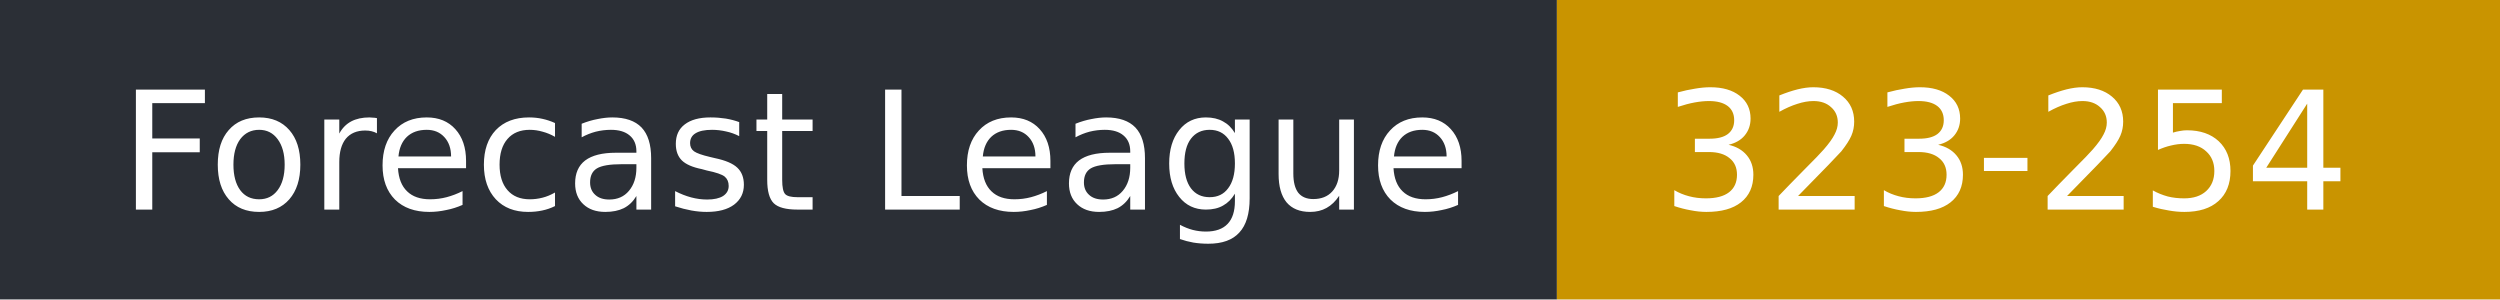
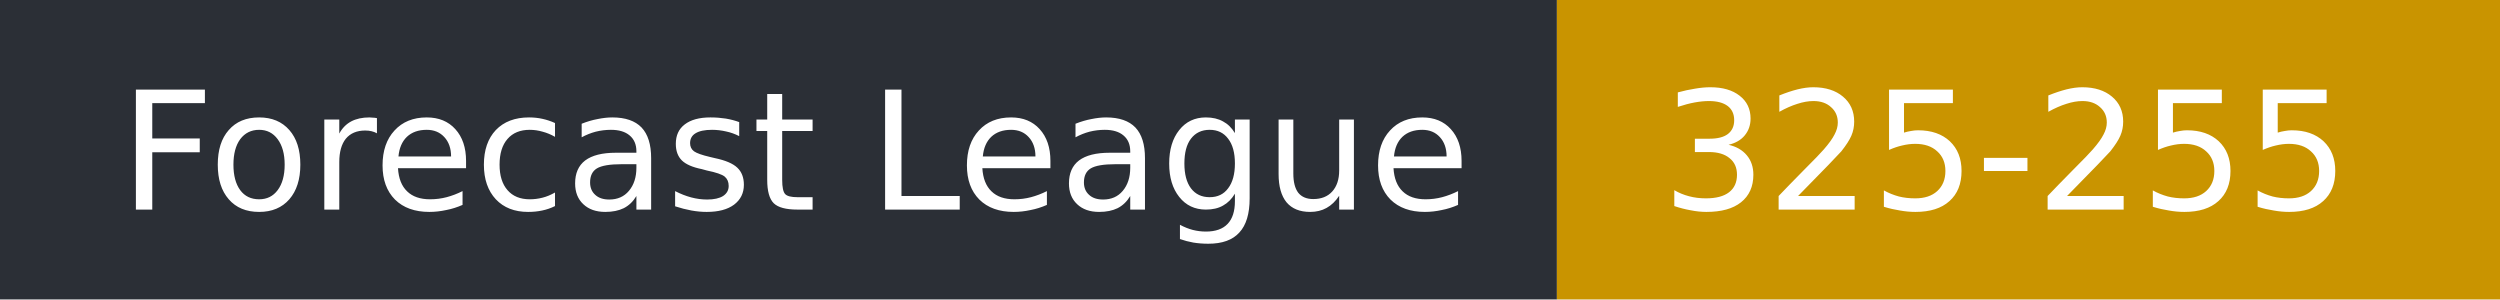
- <svg xmlns="http://www.w3.org/2000/svg" width="167" height="20" role="img" aria-label="Forecast League: 323-254">
+ <svg xmlns="http://www.w3.org/2000/svg" width="167" height="20" role="img" aria-label="Forecast League: 325-255">
  <rect width="104" height="20" fill="#2b2f36" />
  <rect x="104" width="63" height="20" fill="#c99400" />
  <g fill="#fff" font-family="Verdana,DejaVu Sans,sans-serif" font-size="11">
    <text x="8" y="14">Forecast League</text>
-     <text x="111" y="14">323-254</text>
+     <text x="111" y="14">325-255</text>
  </g>
</svg>
